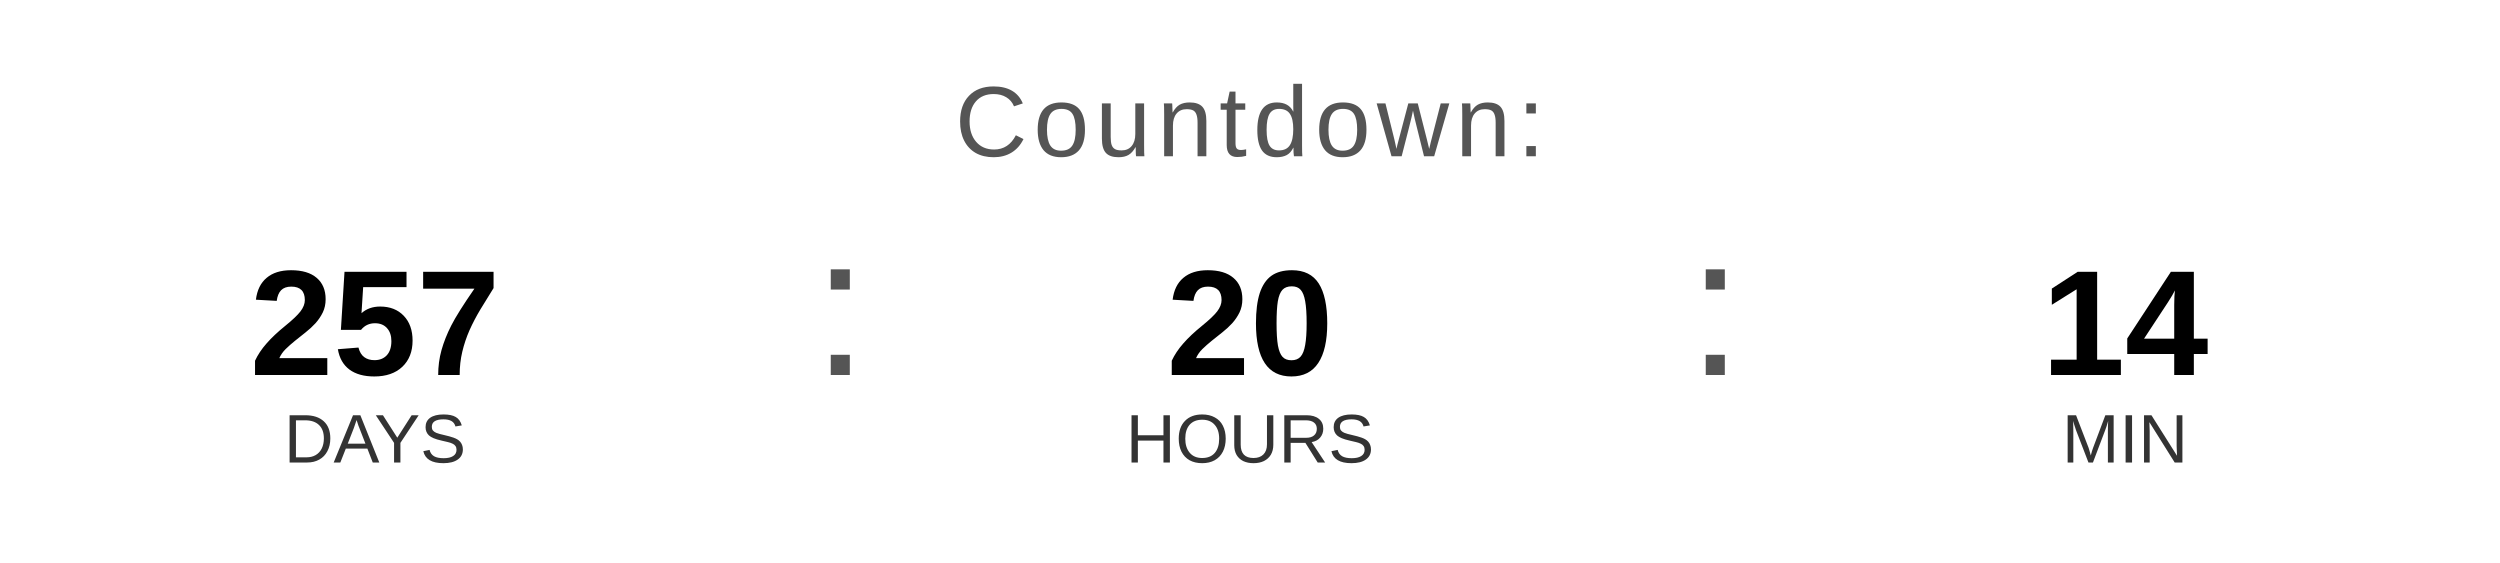
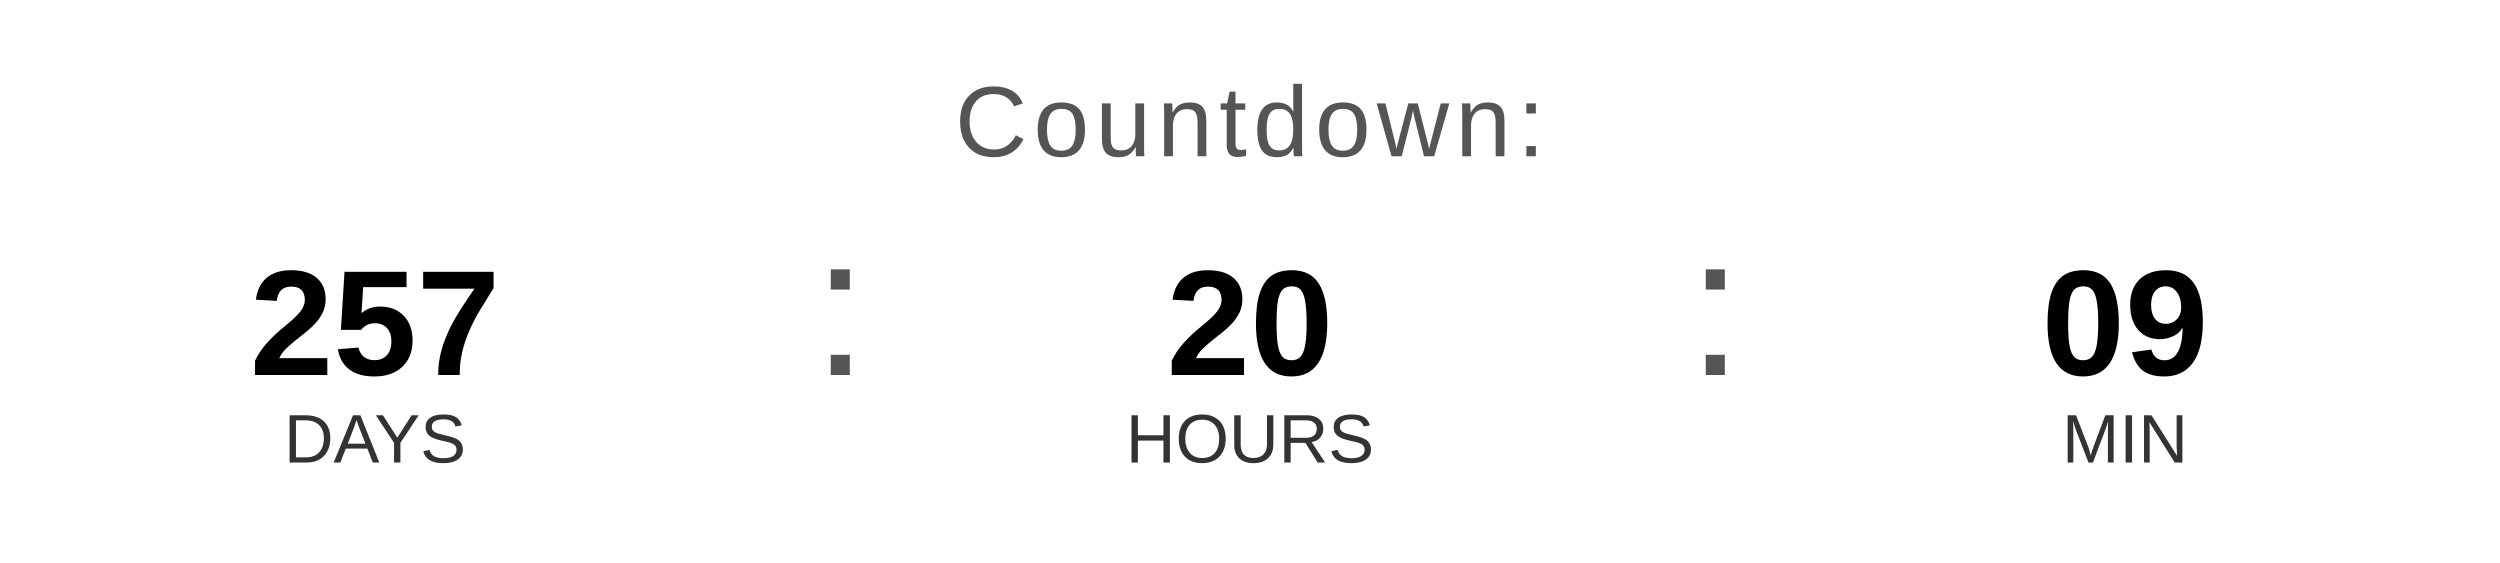
<svg xmlns="http://www.w3.org/2000/svg" width="400" height="90" viewBox="0 0 400 90">
  <text x="200" y="25" font-family="Arial, Helvetica, sans-serif" font-size="16" fill="#555555" text-anchor="middle" letter-spacing="1">
    Countdown:
  </text>
  <text x="60" y="60" font-family="Arial, Helvetica, sans-serif" font-size="24" font-weight="bold" fill="#000000" text-anchor="middle">257</text>
  <text x="60" y="74" font-family="Arial, Helvetica, sans-serif" font-size="11" fill="#333333" text-anchor="middle">DAYS</text>
  <text x="130" y="60" font-family="Arial, sans-serif" font-size="32" fill="#555555">:</text>
  <text x="200" y="60" font-family="Arial, Helvetica, sans-serif" font-size="24" font-weight="bold" fill="#000000" text-anchor="middle">20</text>
  <text x="200" y="74" font-family="Arial, Helvetica, sans-serif" font-size="11" fill="#333333" text-anchor="middle">HOURS</text>
  <text x="270" y="60" font-family="Arial, sans-serif" font-size="32" fill="#555555">:</text>
-   <text x="340" y="60" font-family="Arial, Helvetica, sans-serif" font-size="24" font-weight="bold" fill="#000000" text-anchor="middle">14</text>
+   <text x="340" y="60" font-family="Arial, Helvetica, sans-serif" font-size="24" font-weight="bold" fill="#000000" text-anchor="middle">09</text>
  <text x="340" y="74" font-family="Arial, Helvetica, sans-serif" font-size="11" fill="#333333" text-anchor="middle">MIN</text>
</svg>
